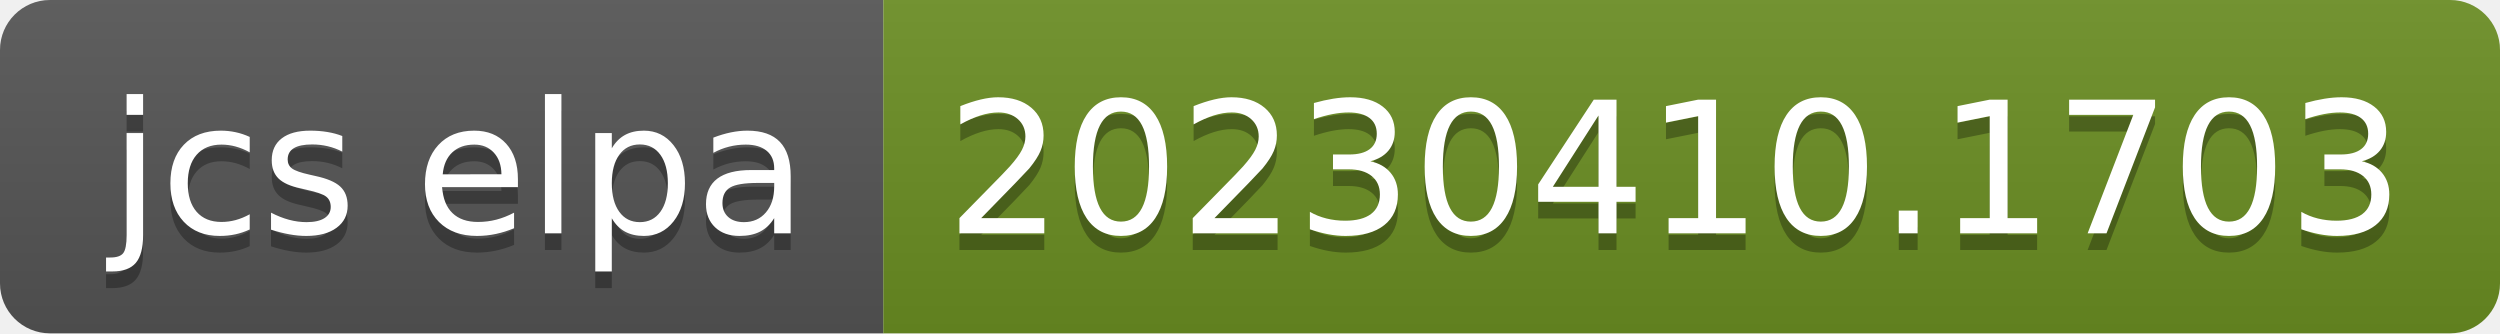
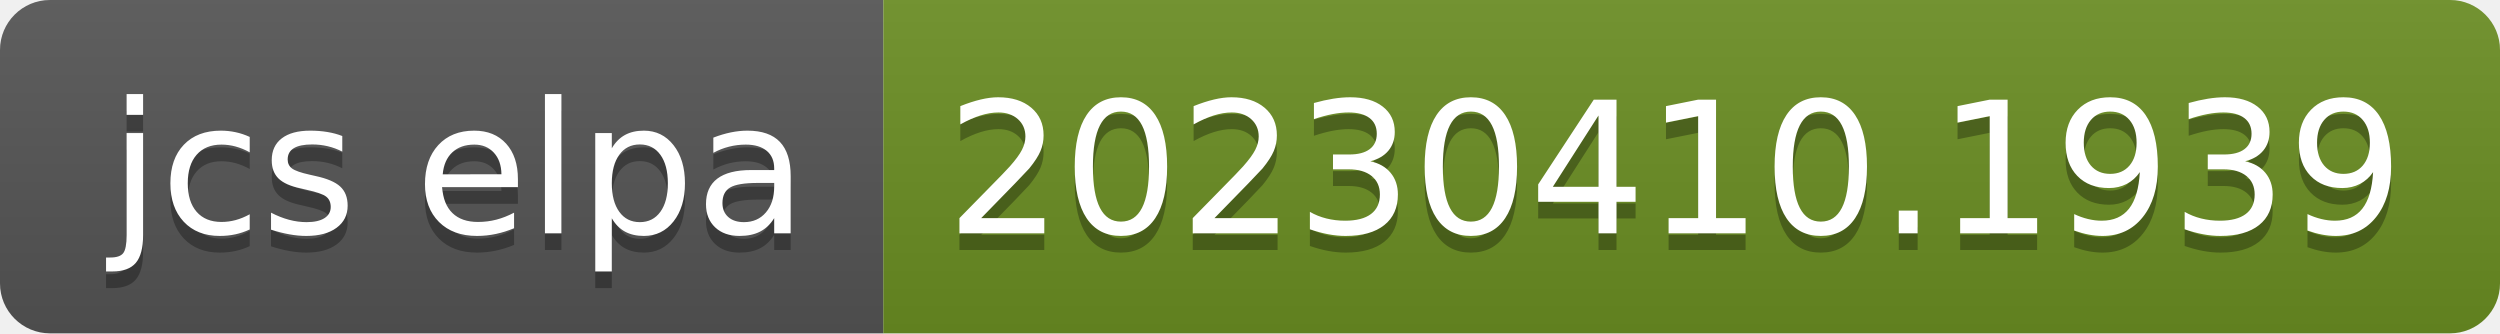
- <svg xmlns="http://www.w3.org/2000/svg" width="150" height="20" role="img" aria-label="jcs elpa: 20230410.1703">
+ <svg xmlns="http://www.w3.org/2000/svg" width="150" height="20" role="img" aria-label="jcs elpa: 20230410.1939">
  <linearGradient id="s" x2="0" y2="100%">
    <stop offset="0" stop-color="#bbb" stop-opacity=".1" />
    <stop offset="1" stop-opacity=".1" />
  </linearGradient>
  <clipPath id="r">
    <rect width="150" height="20" rx="3" fill="#fff" />
  </clipPath>
  <g clip-path="url(#r)">
    <rect width="53" height="20" fill="#555" />
    <rect x="53" width="97" height="20" fill="#6b8e23" />
    <rect width="150" height="20" fill="url(#s)" />
  </g>
  <g fill="#fff" text-anchor="middle" font-family="Verdana,Geneva,DejaVu Sans,sans-serif" text-rendering="geometricPrecision" font-size="110">
    <text aria-hidden="true" x="275" y="150" fill="#010101" fill-opacity=".3" transform="scale(.1)" textLength="430">jcs elpa</text>
    <text x="275" y="140" transform="scale(.1)" fill="#fff" textLength="430">jcs elpa</text>
-     <text aria-hidden="true" x="1005" y="150" fill="#010101" fill-opacity=".3" transform="scale(.1)" textLength="870">20230410.1703</text>
-     <text x="1005" y="140" transform="scale(.1)" fill="#fff" textLength="870">20230410.1703</text>
+     <text aria-hidden="true" x="1005" y="150" fill="#010101" fill-opacity=".3" transform="scale(.1)" textLength="870">20230410.1939</text>
+     <text x="1005" y="140" transform="scale(.1)" fill="#fff" textLength="870">20230410.1939</text>
  </g>
</svg>
